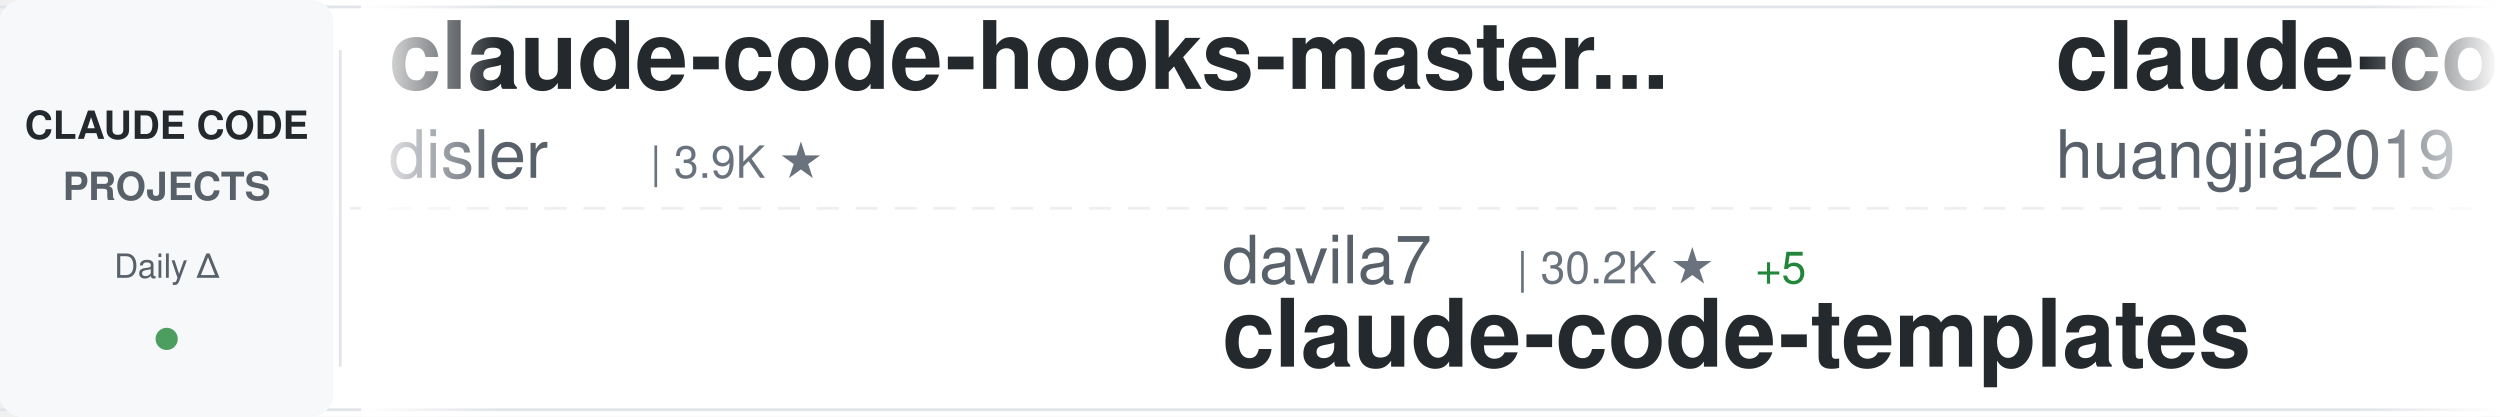
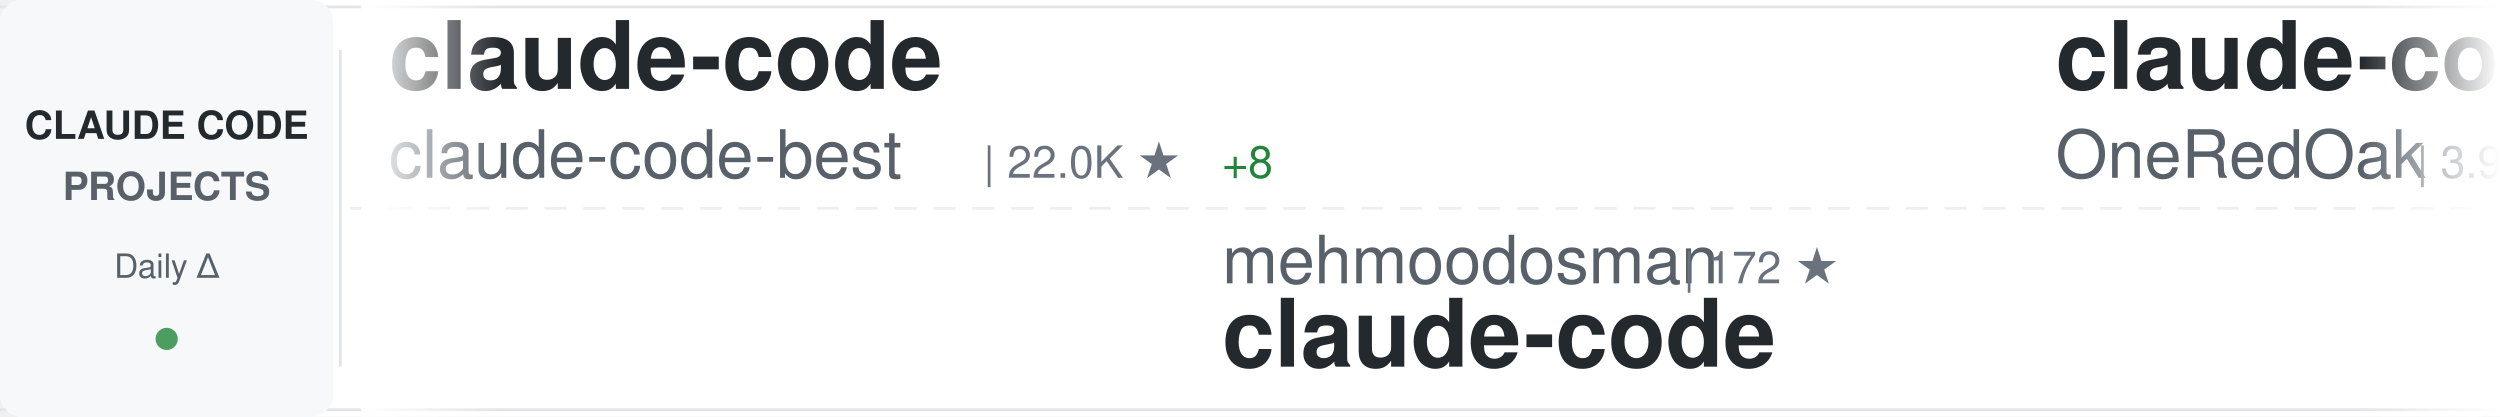
<svg xmlns="http://www.w3.org/2000/svg" width="900" height="150">
  <defs>
    <linearGradient id="awesomeLeftFade" x1="0%" y1="0%" x2="100%" y2="0%">
      <stop offset="0%" style="stop-color:#ffffff;stop-opacity:1" />
      <stop offset="100%" style="stop-color:#ffffff;stop-opacity:0" />
    </linearGradient>
    <linearGradient id="awesomeRightFade" x1="0%" y1="0%" x2="100%" y2="0%">
      <stop offset="0%" style="stop-color:#ffffff;stop-opacity:0" />
      <stop offset="100%" style="stop-color:#ffffff;stop-opacity:1" />
    </linearGradient>
  </defs>
  <rect width="900" height="150" fill="#ffffff" rx="8" />
  <rect x="0" y="2" width="900" height="1" fill="#e1e4e8" />
  <rect x="0" y="147" width="900" height="1" fill="#e1e4e8" />
  <line x1="0" y1="75" x2="900" y2="75" stroke="#e1e4e8" stroke-width="1" stroke-dasharray="8 6" opacity="0.6" />
  <rect x="0" y="0" width="120" height="150" fill="#f6f8fa" rx="8" />
  <text x="60" y="50" font-family="-apple-system, BlinkMacSystemFont, 'Segoe UI', Helvetica, Arial, sans-serif" font-size="14" font-weight="600" fill="#24292e" text-anchor="middle">CLAUDE CODE</text>
  <text x="60" y="72" font-family="-apple-system, BlinkMacSystemFont, 'Segoe UI', Helvetica, Arial, sans-serif" font-size="14" font-weight="600" fill="#586069" text-anchor="middle">PROJECTS</text>
  <text x="60" y="100" font-family="-apple-system, BlinkMacSystemFont, 'Segoe UI', Helvetica, Arial, sans-serif" font-size="12" font-weight="500" fill="#586069" text-anchor="middle">Daily Δ</text>
  <circle cx="60" cy="122" r="4" fill="#22863a" opacity="0.8" />
  <rect x="122" y="18" width="1" height="114" fill="#e1e4e8" />
  <clipPath id="awesomeTickerClip">
    <rect x="130" y="0" width="770" height="150" />
  </clipPath>
  <g clip-path="url(#awesomeTickerClip)">
    <g id="awesomeTickerItems">
      <animateTransform attributeName="transform" attributeType="XML" type="translate" from="0 0" to="-3000 0" dur="54s" repeatCount="indefinite" />
      <g transform="translate(0, 0)">
-         <text x="140" y="32" font-family="-apple-system, BlinkMacSystemFont, 'Segoe UI', Helvetica, Arial, sans-serif" font-size="34" font-weight="600" fill="#24292e">claude-code-hooks-master...</text>
-         <text x="140" y="64" font-family="-apple-system, BlinkMacSystemFont, 'Segoe UI', Helvetica, Arial, sans-serif" font-size="24" font-weight="400" fill="#586069">disler</text>
-         <text x="234" y="64" font-family="-apple-system, BlinkMacSystemFont, 'Segoe UI', Helvetica, Arial, sans-serif" font-size="16" font-weight="500" fill="#6a737d">| 3.9K ★</text>
+         <text x="140" y="32" font-family="-apple-system, BlinkMacSystemFont, 'Segoe UI', Helvetica, Arial, sans-serif" font-size="34" font-weight="600" fill="#24292e">claude-code</text>
+         <text x="140" y="64" font-family="-apple-system, BlinkMacSystemFont, 'Segoe UI', Helvetica, Arial, sans-serif" font-size="24" font-weight="400" fill="#586069">claude-code-best</text>
+         <text x="354" y="64" font-family="-apple-system, BlinkMacSystemFont, 'Segoe UI', Helvetica, Arial, sans-serif" font-size="16" font-weight="500" fill="#6a737d">| 22.0K ★</text>
+         <text x="440" y="64" font-family="-apple-system, BlinkMacSystemFont, 'Segoe UI', Helvetica, Arial, sans-serif" font-size="16" font-weight="500" fill="#22863a"> +8</text>
      </g>
      <g transform="translate(300, 0)">
-         <text x="140" y="102" font-family="-apple-system, BlinkMacSystemFont, 'Segoe UI', Helvetica, Arial, sans-serif" font-size="24" font-weight="400" fill="#586069">davila7</text>
-         <text x="246" y="102" font-family="-apple-system, BlinkMacSystemFont, 'Segoe UI', Helvetica, Arial, sans-serif" font-size="16" font-weight="500" fill="#6a737d">| 30.2K ★</text>
-         <text x="332" y="102" font-family="-apple-system, BlinkMacSystemFont, 'Segoe UI', Helvetica, Arial, sans-serif" font-size="16" font-weight="500" fill="#22863a"> +5</text>
-         <text x="140" y="132" font-family="-apple-system, BlinkMacSystemFont, 'Segoe UI', Helvetica, Arial, sans-serif" font-size="34" font-weight="600" fill="#24292e">claude-code-templates</text>
+         <text x="140" y="102" font-family="-apple-system, BlinkMacSystemFont, 'Segoe UI', Helvetica, Arial, sans-serif" font-size="24" font-weight="400" fill="#586069">mehmoodosman</text>
+         <text x="306" y="102" font-family="-apple-system, BlinkMacSystemFont, 'Segoe UI', Helvetica, Arial, sans-serif" font-size="16" font-weight="500" fill="#6a737d">| 172 ★</text>
+         <text x="140" y="132" font-family="-apple-system, BlinkMacSystemFont, 'Segoe UI', Helvetica, Arial, sans-serif" font-size="34" font-weight="600" fill="#24292e">claude-code</text>
      </g>
      <g transform="translate(600, 0)">
-         <text x="140" y="32" font-family="-apple-system, BlinkMacSystemFont, 'Segoe UI', Helvetica, Arial, sans-serif" font-size="34" font-weight="600" fill="#24292e">claude-code-engineering</text>
-         <text x="140" y="64" font-family="-apple-system, BlinkMacSystemFont, 'Segoe UI', Helvetica, Arial, sans-serif" font-size="24" font-weight="400" fill="#586069">huangjia2019</text>
-         <text x="306" y="64" font-family="-apple-system, BlinkMacSystemFont, 'Segoe UI', Helvetica, Arial, sans-serif" font-size="16" font-weight="500" fill="#6a737d">| 1.1K ★</text>
+         <text x="140" y="32" font-family="-apple-system, BlinkMacSystemFont, 'Segoe UI', Helvetica, Arial, sans-serif" font-size="34" font-weight="600" fill="#24292e">claude-code-workflows</text>
+         <text x="140" y="64" font-family="-apple-system, BlinkMacSystemFont, 'Segoe UI', Helvetica, Arial, sans-serif" font-size="24" font-weight="400" fill="#586069">OneRedOak</text>
+         <text x="270" y="64" font-family="-apple-system, BlinkMacSystemFont, 'Segoe UI', Helvetica, Arial, sans-serif" font-size="16" font-weight="500" fill="#6a737d">| 3.9K ★</text>
      </g>
      <g transform="translate(900, 0)">
-         <text x="140" y="102" font-family="-apple-system, BlinkMacSystemFont, 'Segoe UI', Helvetica, Arial, sans-serif" font-size="24" font-weight="400" fill="#586069">rohitg00</text>
-         <text x="258" y="102" font-family="-apple-system, BlinkMacSystemFont, 'Segoe UI', Helvetica, Arial, sans-serif" font-size="16" font-weight="500" fill="#6a737d">| 2.5K ★</text>
-         <text x="335" y="102" font-family="-apple-system, BlinkMacSystemFont, 'Segoe UI', Helvetica, Arial, sans-serif" font-size="16" font-weight="500" fill="#22863a"> +1</text>
-         <text x="140" y="132" font-family="-apple-system, BlinkMacSystemFont, 'Segoe UI', Helvetica, Arial, sans-serif" font-size="34" font-weight="600" fill="#24292e">awesome-claude-code-tool...</text>
+         <text x="140" y="102" font-family="-apple-system, BlinkMacSystemFont, 'Segoe UI', Helvetica, Arial, sans-serif" font-size="24" font-weight="400" fill="#586069">zstmfhy</text>
+         <text x="246" y="102" font-family="-apple-system, BlinkMacSystemFont, 'Segoe UI', Helvetica, Arial, sans-serif" font-size="16" font-weight="500" fill="#6a737d">| 190 ★</text>
+         <text x="140" y="132" font-family="-apple-system, BlinkMacSystemFont, 'Segoe UI', Helvetica, Arial, sans-serif" font-size="34" font-weight="600" fill="#24292e">Claude-code</text>
      </g>
      <g transform="translate(1200, 0)">
-         <text x="140" y="32" font-family="-apple-system, BlinkMacSystemFont, 'Segoe UI', Helvetica, Arial, sans-serif" font-size="34" font-weight="600" fill="#24292e">claude-code-source</text>
-         <text x="140" y="64" font-family="-apple-system, BlinkMacSystemFont, 'Segoe UI', Helvetica, Arial, sans-serif" font-size="24" font-weight="400" fill="#586069">hangsman</text>
-         <text x="258" y="64" font-family="-apple-system, BlinkMacSystemFont, 'Segoe UI', Helvetica, Arial, sans-serif" font-size="16" font-weight="500" fill="#6a737d">| 793 ★</text>
+         <text x="140" y="32" font-family="-apple-system, BlinkMacSystemFont, 'Segoe UI', Helvetica, Arial, sans-serif" font-size="34" font-weight="600" fill="#24292e">claude-code-harness</text>
+         <text x="140" y="64" font-family="-apple-system, BlinkMacSystemFont, 'Segoe UI', Helvetica, Arial, sans-serif" font-size="24" font-weight="400" fill="#586069">Chachamaru127</text>
+         <text x="318" y="64" font-family="-apple-system, BlinkMacSystemFont, 'Segoe UI', Helvetica, Arial, sans-serif" font-size="16" font-weight="500" fill="#6a737d">| 3.1K ★</text>
      </g>
      <g transform="translate(1500, 0)">
-         <text x="140" y="102" font-family="-apple-system, BlinkMacSystemFont, 'Segoe UI', Helvetica, Arial, sans-serif" font-size="24" font-weight="400" fill="#586069">lintsinghua</text>
-         <text x="294" y="102" font-family="-apple-system, BlinkMacSystemFont, 'Segoe UI', Helvetica, Arial, sans-serif" font-size="16" font-weight="500" fill="#6a737d">| 4.1K ★</text>
-         <text x="140" y="132" font-family="-apple-system, BlinkMacSystemFont, 'Segoe UI', Helvetica, Arial, sans-serif" font-size="34" font-weight="600" fill="#24292e">claude-code-book</text>
+         <text x="140" y="102" font-family="-apple-system, BlinkMacSystemFont, 'Segoe UI', Helvetica, Arial, sans-serif" font-size="24" font-weight="400" fill="#586069">Yeachan-Heo</text>
+         <text x="294" y="102" font-family="-apple-system, BlinkMacSystemFont, 'Segoe UI', Helvetica, Arial, sans-serif" font-size="16" font-weight="500" fill="#6a737d">| 38.6K ★</text>
+         <text x="380" y="102" font-family="-apple-system, BlinkMacSystemFont, 'Segoe UI', Helvetica, Arial, sans-serif" font-size="16" font-weight="500" fill="#22863a"> +10</text>
+         <text x="140" y="132" font-family="-apple-system, BlinkMacSystemFont, 'Segoe UI', Helvetica, Arial, sans-serif" font-size="34" font-weight="600" fill="#24292e">oh-my-claudecode</text>
      </g>
      <g transform="translate(1800, 0)">
-         <text x="140" y="32" font-family="-apple-system, BlinkMacSystemFont, 'Segoe UI', Helvetica, Arial, sans-serif" font-size="34" font-weight="600" fill="#24292e">claude-code-prompts</text>
-         <text x="140" y="64" font-family="-apple-system, BlinkMacSystemFont, 'Segoe UI', Helvetica, Arial, sans-serif" font-size="24" font-weight="400" fill="#586069">repowise-dev</text>
-         <text x="306" y="64" font-family="-apple-system, BlinkMacSystemFont, 'Segoe UI', Helvetica, Arial, sans-serif" font-size="16" font-weight="500" fill="#6a737d">| 1.2K ★</text>
+         <text x="140" y="32" font-family="-apple-system, BlinkMacSystemFont, 'Segoe UI', Helvetica, Arial, sans-serif" font-size="34" font-weight="600" fill="#24292e">learn-claude-code</text>
+         <text x="140" y="64" font-family="-apple-system, BlinkMacSystemFont, 'Segoe UI', Helvetica, Arial, sans-serif" font-size="24" font-weight="400" fill="#586069">shareAI-lab</text>
+         <text x="294" y="64" font-family="-apple-system, BlinkMacSystemFont, 'Segoe UI', Helvetica, Arial, sans-serif" font-size="16" font-weight="500" fill="#6a737d">| 74.2K ★</text>
+         <text x="380" y="64" font-family="-apple-system, BlinkMacSystemFont, 'Segoe UI', Helvetica, Arial, sans-serif" font-size="16" font-weight="500" fill="#22863a"> +36</text>
      </g>
      <g transform="translate(2100, 0)">
-         <text x="140" y="102" font-family="-apple-system, BlinkMacSystemFont, 'Segoe UI', Helvetica, Arial, sans-serif" font-size="24" font-weight="400" fill="#586069">Yuyz0112</text>
-         <text x="258" y="102" font-family="-apple-system, BlinkMacSystemFont, 'Segoe UI', Helvetica, Arial, sans-serif" font-size="16" font-weight="500" fill="#6a737d">| 2.4K ★</text>
-         <text x="140" y="132" font-family="-apple-system, BlinkMacSystemFont, 'Segoe UI', Helvetica, Arial, sans-serif" font-size="34" font-weight="600" fill="#24292e">claude-code-reverse</text>
+         <text x="140" y="102" font-family="-apple-system, BlinkMacSystemFont, 'Segoe UI', Helvetica, Arial, sans-serif" font-size="24" font-weight="400" fill="#586069">frankbria</text>
+         <text x="270" y="102" font-family="-apple-system, BlinkMacSystemFont, 'Segoe UI', Helvetica, Arial, sans-serif" font-size="16" font-weight="500" fill="#6a737d">| 9.6K ★</text>
+         <text x="140" y="132" font-family="-apple-system, BlinkMacSystemFont, 'Segoe UI', Helvetica, Arial, sans-serif" font-size="34" font-weight="600" fill="#24292e">ralph-claude-code</text>
      </g>
      <g transform="translate(2400, 0)">
-         <text x="140" y="32" font-family="-apple-system, BlinkMacSystemFont, 'Segoe UI', Helvetica, Arial, sans-serif" font-size="34" font-weight="600" fill="#24292e">ClaudeCodeAgents</text>
-         <text x="140" y="64" font-family="-apple-system, BlinkMacSystemFont, 'Segoe UI', Helvetica, Arial, sans-serif" font-size="24" font-weight="400" fill="#586069">darcyegb</text>
-         <text x="258" y="64" font-family="-apple-system, BlinkMacSystemFont, 'Segoe UI', Helvetica, Arial, sans-serif" font-size="16" font-weight="500" fill="#6a737d">| 759 ★</text>
-         <text x="326" y="64" font-family="-apple-system, BlinkMacSystemFont, 'Segoe UI', Helvetica, Arial, sans-serif" font-size="16" font-weight="500" fill="#22863a"> +1</text>
+         <text x="140" y="32" font-family="-apple-system, BlinkMacSystemFont, 'Segoe UI', Helvetica, Arial, sans-serif" font-size="34" font-weight="600" fill="#24292e">ClaudeCode</text>
+         <text x="140" y="64" font-family="-apple-system, BlinkMacSystemFont, 'Segoe UI', Helvetica, Arial, sans-serif" font-size="24" font-weight="400" fill="#586069">guanshan</text>
+         <text x="258" y="64" font-family="-apple-system, BlinkMacSystemFont, 'Segoe UI', Helvetica, Arial, sans-serif" font-size="16" font-weight="500" fill="#6a737d">| 61 ★</text>
      </g>
      <g transform="translate(2700, 0)">
-         <text x="140" y="102" font-family="-apple-system, BlinkMacSystemFont, 'Segoe UI', Helvetica, Arial, sans-serif" font-size="24" font-weight="400" fill="#586069">lorryjovens-hub</text>
-         <text x="342" y="102" font-family="-apple-system, BlinkMacSystemFont, 'Segoe UI', Helvetica, Arial, sans-serif" font-size="16" font-weight="500" fill="#6a737d">| 1.7K ★</text>
-         <text x="140" y="132" font-family="-apple-system, BlinkMacSystemFont, 'Segoe UI', Helvetica, Arial, sans-serif" font-size="34" font-weight="600" fill="#24292e">claude-code-rust</text>
+         <text x="140" y="102" font-family="-apple-system, BlinkMacSystemFont, 'Segoe UI', Helvetica, Arial, sans-serif" font-size="24" font-weight="400" fill="#586069">disler</text>
+         <text x="234" y="102" font-family="-apple-system, BlinkMacSystemFont, 'Segoe UI', Helvetica, Arial, sans-serif" font-size="16" font-weight="500" fill="#6a737d">| 1.6K ★</text>
+         <text x="140" y="132" font-family="-apple-system, BlinkMacSystemFont, 'Segoe UI', Helvetica, Arial, sans-serif" font-size="34" font-weight="600" fill="#24292e">pi-vs-claude-code</text>
      </g>
      <g transform="translate(3000, 0)">
-         <text x="140" y="32" font-family="-apple-system, BlinkMacSystemFont, 'Segoe UI', Helvetica, Arial, sans-serif" font-size="34" font-weight="600" fill="#24292e">claude-code-hooks-master...</text>
-         <text x="140" y="64" font-family="-apple-system, BlinkMacSystemFont, 'Segoe UI', Helvetica, Arial, sans-serif" font-size="24" font-weight="400" fill="#586069">disler</text>
-         <text x="234" y="64" font-family="-apple-system, BlinkMacSystemFont, 'Segoe UI', Helvetica, Arial, sans-serif" font-size="16" font-weight="500" fill="#6a737d">| 3.9K ★</text>
+         <text x="140" y="32" font-family="-apple-system, BlinkMacSystemFont, 'Segoe UI', Helvetica, Arial, sans-serif" font-size="34" font-weight="600" fill="#24292e">claude-code</text>
+         <text x="140" y="64" font-family="-apple-system, BlinkMacSystemFont, 'Segoe UI', Helvetica, Arial, sans-serif" font-size="24" font-weight="400" fill="#586069">claude-code-best</text>
+         <text x="354" y="64" font-family="-apple-system, BlinkMacSystemFont, 'Segoe UI', Helvetica, Arial, sans-serif" font-size="16" font-weight="500" fill="#6a737d">| 22.0K ★</text>
+         <text x="440" y="64" font-family="-apple-system, BlinkMacSystemFont, 'Segoe UI', Helvetica, Arial, sans-serif" font-size="16" font-weight="500" fill="#22863a"> +8</text>
      </g>
      <g transform="translate(3300, 0)">
-         <text x="140" y="102" font-family="-apple-system, BlinkMacSystemFont, 'Segoe UI', Helvetica, Arial, sans-serif" font-size="24" font-weight="400" fill="#586069">davila7</text>
-         <text x="246" y="102" font-family="-apple-system, BlinkMacSystemFont, 'Segoe UI', Helvetica, Arial, sans-serif" font-size="16" font-weight="500" fill="#6a737d">| 30.2K ★</text>
-         <text x="332" y="102" font-family="-apple-system, BlinkMacSystemFont, 'Segoe UI', Helvetica, Arial, sans-serif" font-size="16" font-weight="500" fill="#22863a"> +5</text>
-         <text x="140" y="132" font-family="-apple-system, BlinkMacSystemFont, 'Segoe UI', Helvetica, Arial, sans-serif" font-size="34" font-weight="600" fill="#24292e">claude-code-templates</text>
+         <text x="140" y="102" font-family="-apple-system, BlinkMacSystemFont, 'Segoe UI', Helvetica, Arial, sans-serif" font-size="24" font-weight="400" fill="#586069">mehmoodosman</text>
+         <text x="306" y="102" font-family="-apple-system, BlinkMacSystemFont, 'Segoe UI', Helvetica, Arial, sans-serif" font-size="16" font-weight="500" fill="#6a737d">| 172 ★</text>
+         <text x="140" y="132" font-family="-apple-system, BlinkMacSystemFont, 'Segoe UI', Helvetica, Arial, sans-serif" font-size="34" font-weight="600" fill="#24292e">claude-code</text>
      </g>
      <g transform="translate(3600, 0)">
-         <text x="140" y="32" font-family="-apple-system, BlinkMacSystemFont, 'Segoe UI', Helvetica, Arial, sans-serif" font-size="34" font-weight="600" fill="#24292e">claude-code-engineering</text>
-         <text x="140" y="64" font-family="-apple-system, BlinkMacSystemFont, 'Segoe UI', Helvetica, Arial, sans-serif" font-size="24" font-weight="400" fill="#586069">huangjia2019</text>
-         <text x="306" y="64" font-family="-apple-system, BlinkMacSystemFont, 'Segoe UI', Helvetica, Arial, sans-serif" font-size="16" font-weight="500" fill="#6a737d">| 1.1K ★</text>
+         <text x="140" y="32" font-family="-apple-system, BlinkMacSystemFont, 'Segoe UI', Helvetica, Arial, sans-serif" font-size="34" font-weight="600" fill="#24292e">claude-code-workflows</text>
+         <text x="140" y="64" font-family="-apple-system, BlinkMacSystemFont, 'Segoe UI', Helvetica, Arial, sans-serif" font-size="24" font-weight="400" fill="#586069">OneRedOak</text>
+         <text x="270" y="64" font-family="-apple-system, BlinkMacSystemFont, 'Segoe UI', Helvetica, Arial, sans-serif" font-size="16" font-weight="500" fill="#6a737d">| 3.9K ★</text>
      </g>
      <g transform="translate(3900, 0)">
-         <text x="140" y="102" font-family="-apple-system, BlinkMacSystemFont, 'Segoe UI', Helvetica, Arial, sans-serif" font-size="24" font-weight="400" fill="#586069">rohitg00</text>
-         <text x="258" y="102" font-family="-apple-system, BlinkMacSystemFont, 'Segoe UI', Helvetica, Arial, sans-serif" font-size="16" font-weight="500" fill="#6a737d">| 2.5K ★</text>
-         <text x="335" y="102" font-family="-apple-system, BlinkMacSystemFont, 'Segoe UI', Helvetica, Arial, sans-serif" font-size="16" font-weight="500" fill="#22863a"> +1</text>
-         <text x="140" y="132" font-family="-apple-system, BlinkMacSystemFont, 'Segoe UI', Helvetica, Arial, sans-serif" font-size="34" font-weight="600" fill="#24292e">awesome-claude-code-tool...</text>
+         <text x="140" y="102" font-family="-apple-system, BlinkMacSystemFont, 'Segoe UI', Helvetica, Arial, sans-serif" font-size="24" font-weight="400" fill="#586069">zstmfhy</text>
+         <text x="246" y="102" font-family="-apple-system, BlinkMacSystemFont, 'Segoe UI', Helvetica, Arial, sans-serif" font-size="16" font-weight="500" fill="#6a737d">| 190 ★</text>
+         <text x="140" y="132" font-family="-apple-system, BlinkMacSystemFont, 'Segoe UI', Helvetica, Arial, sans-serif" font-size="34" font-weight="600" fill="#24292e">Claude-code</text>
      </g>
    </g>
  </g>
  <rect x="130" y="0" width="50" height="150" fill="url(#awesomeLeftFade)" />
  <rect x="850" y="0" width="50" height="150" fill="url(#awesomeRightFade)" />
</svg>
